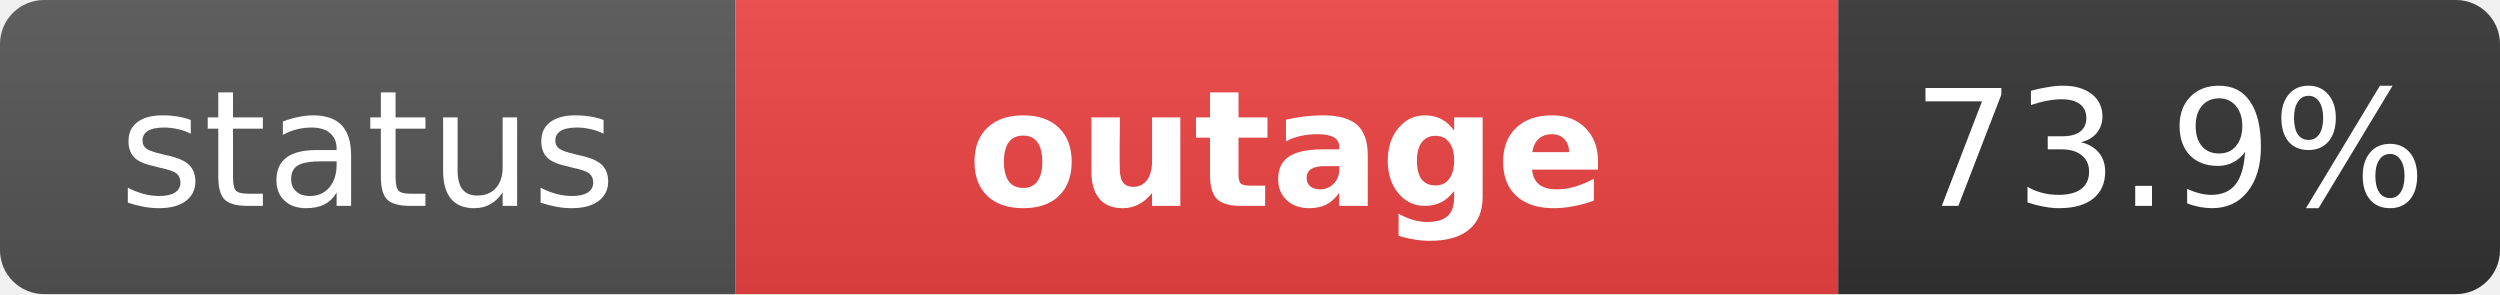
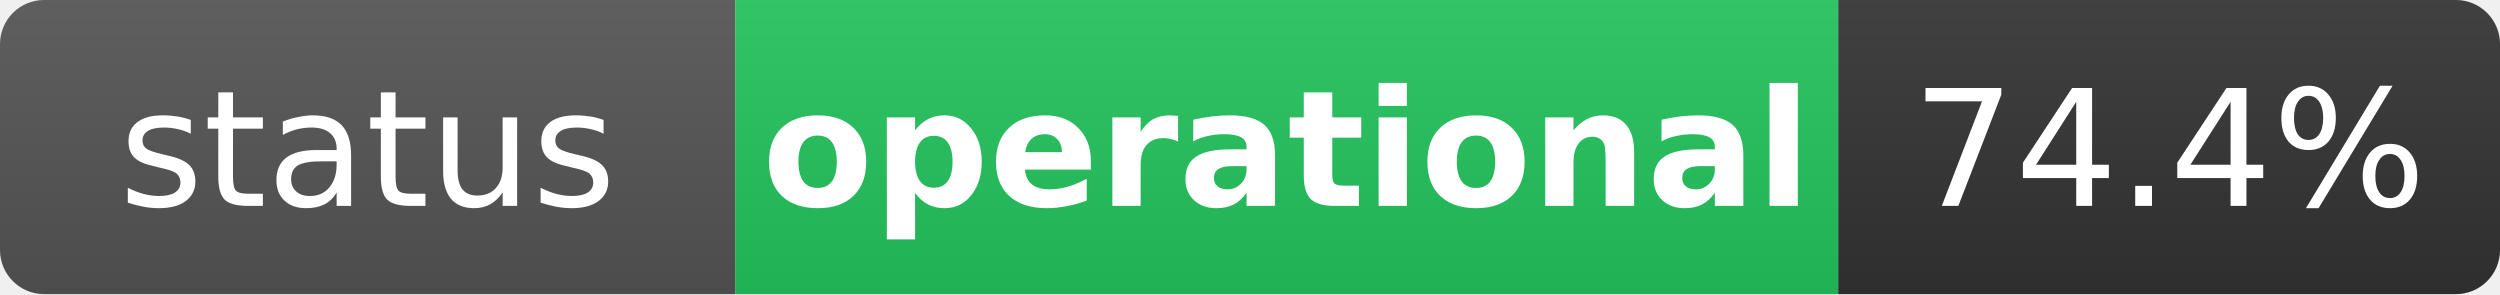
- <svg xmlns="http://www.w3.org/2000/svg" width="170" height="20" role="img" aria-label="status: outage">
+ <svg xmlns="http://www.w3.org/2000/svg" width="170" height="20" role="img" aria-label="status: operational">
  <linearGradient id="s" x2="0" y2="100%">
    <stop offset="0" stop-color="#bbb" stop-opacity=".1" />
    <stop offset="1" stop-opacity=".1" />
  </linearGradient>
  <clipPath id="r">
    <rect width="170" height="20" rx="3" fill="#fff" />
  </clipPath>
  <g clip-path="url(#r)">
    <rect width="50" height="20" fill="#555" />
-     <rect x="50" width="75" height="20" fill="#ef4444" />
+     <rect x="50" width="75" height="20" fill="#22c55e" />
    <rect x="125" width="45" height="20" fill="#333" />
    <rect width="170" height="20" fill="url(#s)" />
  </g>
  <g fill="#fff" text-anchor="middle" font-family="Verdana,Geneva,DejaVu Sans,sans-serif" text-rendering="geometricPrecision" font-size="11">
    <text x="25" y="14" fill="#fff">status</text>
-     <text x="87.5" y="14" fill="#fff" font-weight="bold">outage</text>
-     <text x="147.5" y="14" fill="#fff">73.9%</text>
+     <text x="87.5" y="14" fill="#fff" font-weight="bold">operational</text>
+     <text x="147.5" y="14" fill="#fff">74.4%</text>
  </g>
</svg>
